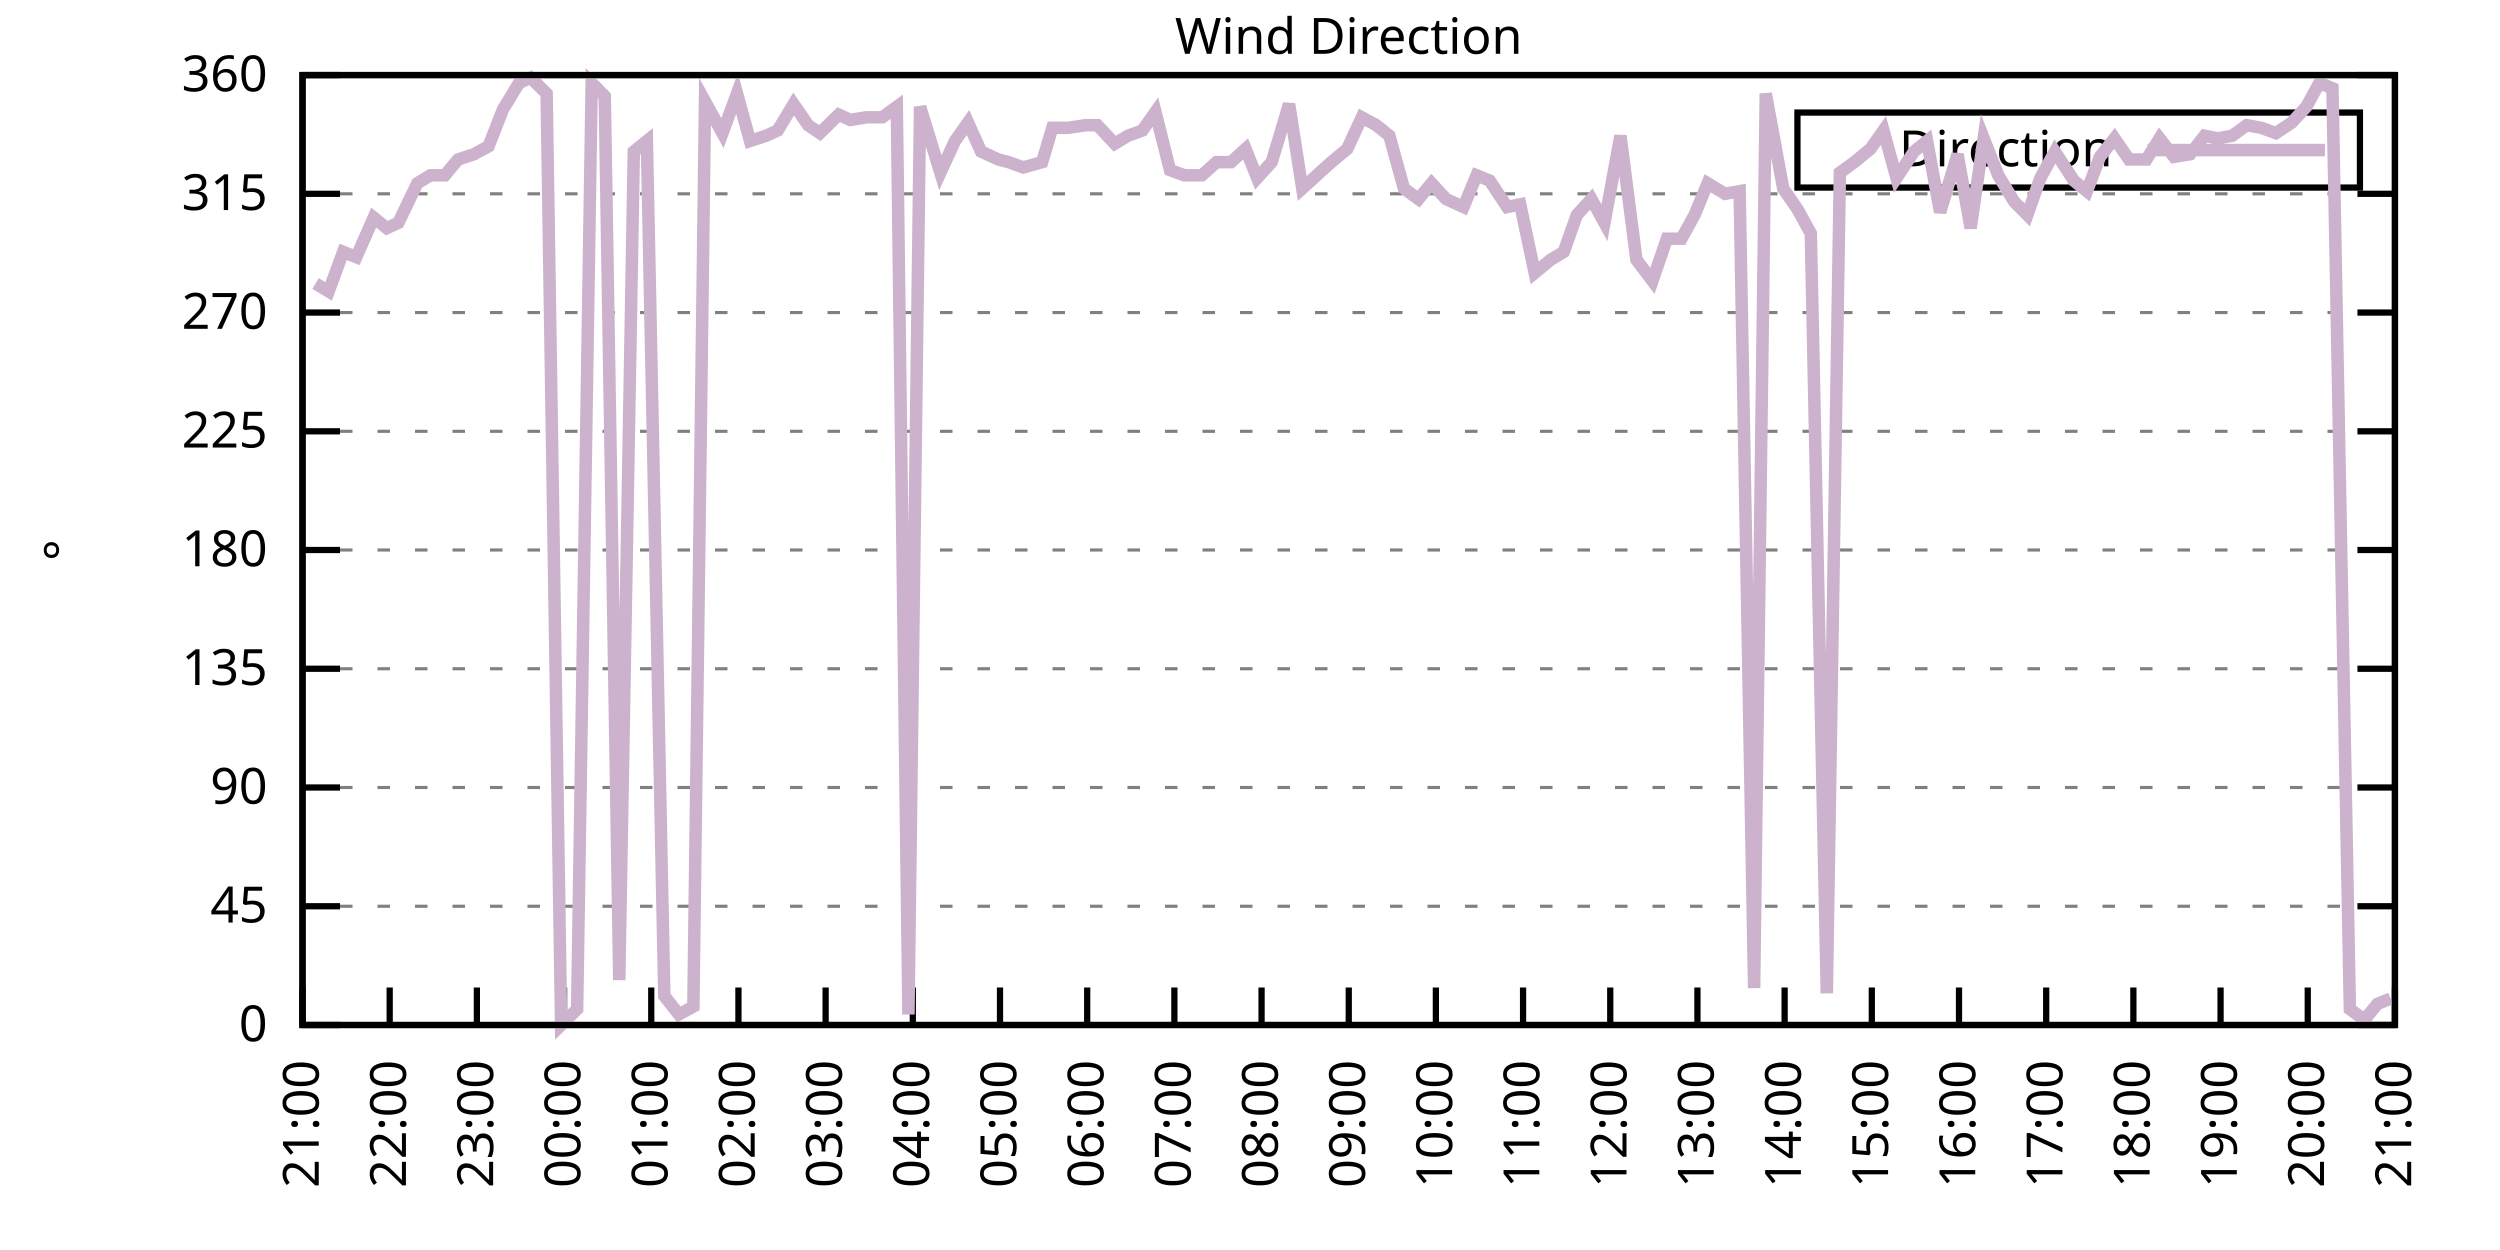
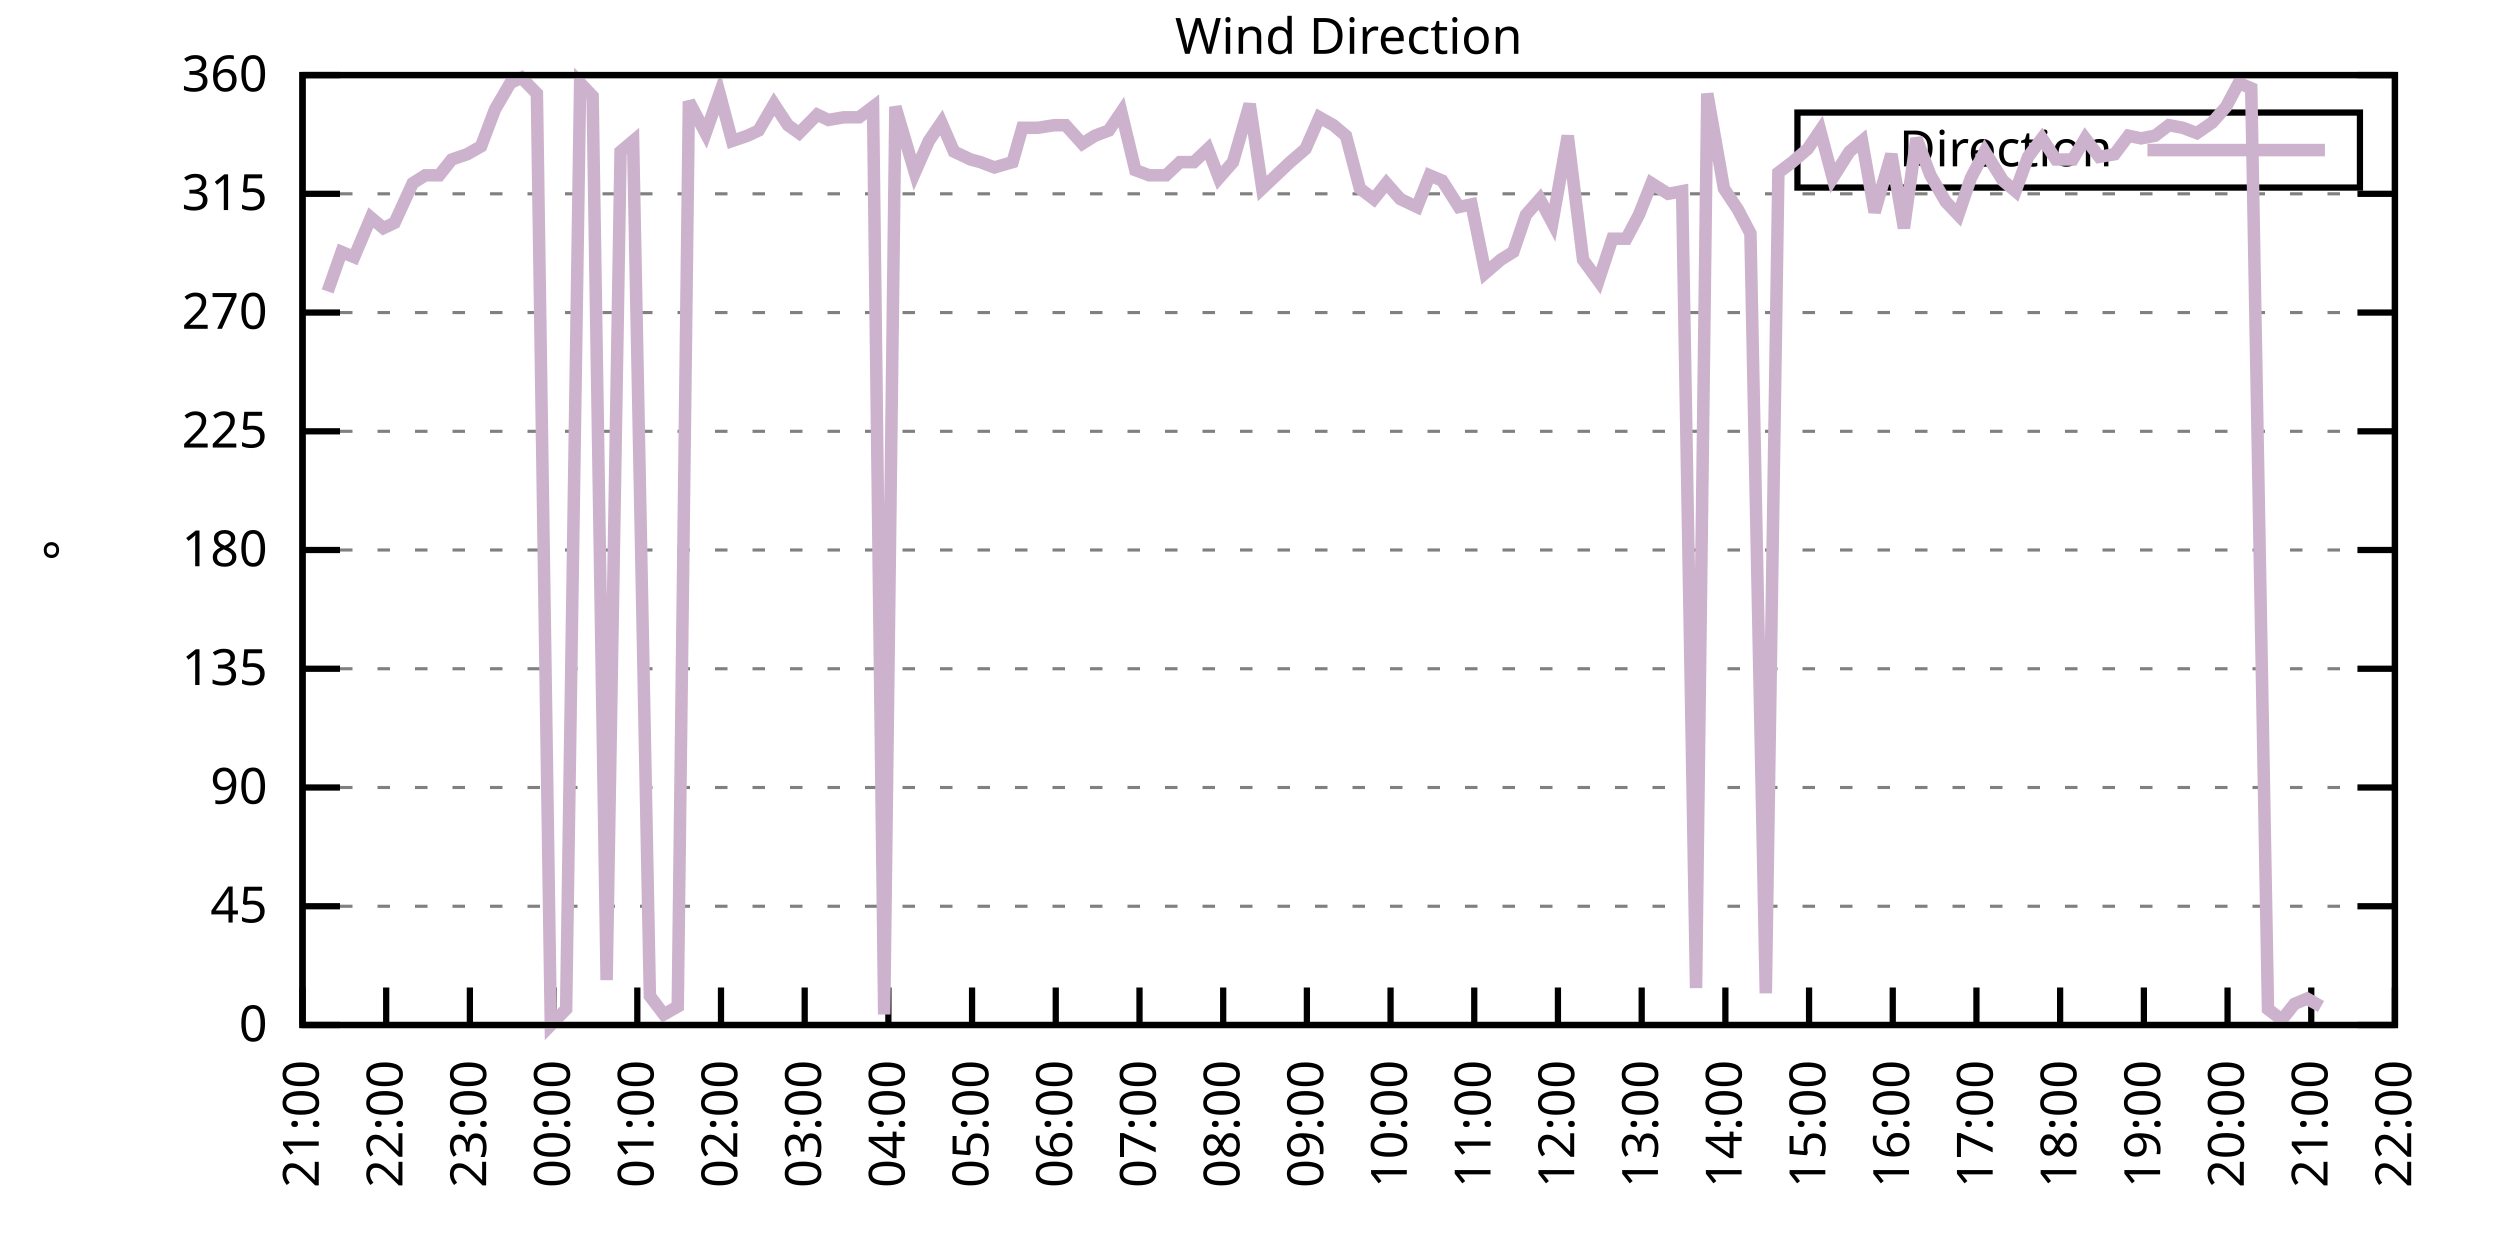
<svg xmlns="http://www.w3.org/2000/svg" xmlns:xlink="http://www.w3.org/1999/xlink" width="400" height="200" viewBox="0 0 400 200">
  <g id="gnuplot_canvas">
    <rect x="0" y="0" width="400" height="200" fill="none" />
    <defs>
      <circle id="gpDot" r="0.5" stroke-width="0.5" stroke="currentColor" />
      <path id="gpPt0" stroke-width="0.333" stroke="currentColor" d="M-1,0 h2 M0,-1 v2" />
      <path id="gpPt1" stroke-width="0.333" stroke="currentColor" d="M-1,-1 L1,1 M1,-1 L-1,1" />
      <path id="gpPt2" stroke-width="0.333" stroke="currentColor" d="M-1,0 L1,0 M0,-1 L0,1 M-1,-1 L1,1 M-1,1 L1,-1" />
      <rect id="gpPt3" stroke-width="0.333" stroke="currentColor" x="-1" y="-1" width="2" height="2" />
      <rect id="gpPt4" stroke-width="0.333" stroke="currentColor" fill="currentColor" x="-1" y="-1" width="2" height="2" />
      <circle id="gpPt5" stroke-width="0.333" stroke="currentColor" cx="0" cy="0" r="1" />
      <use xlink:href="#gpPt5" id="gpPt6" fill="currentColor" stroke="none" />
      <path id="gpPt7" stroke-width="0.333" stroke="currentColor" d="M0,-1.33 L-1.33,0.67 L1.33,0.67 z" />
      <use xlink:href="#gpPt7" id="gpPt8" fill="currentColor" stroke="none" />
      <use xlink:href="#gpPt7" id="gpPt9" stroke="currentColor" transform="rotate(180)" />
      <use xlink:href="#gpPt9" id="gpPt10" fill="currentColor" stroke="none" />
      <use xlink:href="#gpPt3" id="gpPt11" stroke="currentColor" transform="rotate(45)" />
      <use xlink:href="#gpPt11" id="gpPt12" fill="currentColor" stroke="none" />
      <path id="gpPt13" stroke-width="0.333" stroke="currentColor" d="M0,1.330 L1.265,0.411 L0.782,-1.067 L-0.782,-1.076 L-1.265,0.411 z" />
      <use xlink:href="#gpPt13" id="gpPt14" fill="currentColor" stroke="none" />
      <filter id="textbox" filterUnits="objectBoundingBox" x="0" y="0" height="1" width="1">
        <feFlood flood-color="white" flood-opacity="1" result="bgnd" />
        <feComposite in="SourceGraphic" in2="bgnd" operator="atop" />
      </filter>
      <filter id="greybox" filterUnits="objectBoundingBox" x="0" y="0" height="1" width="1">
        <feFlood flood-color="lightgrey" flood-opacity="1" result="grey" />
        <feComposite in="SourceGraphic" in2="grey" operator="atop" />
      </filter>
    </defs>
    <g fill="none" color="white" stroke="currentColor" stroke-width="1.00" stroke-linecap="butt" stroke-linejoin="miter">
</g>
    <g fill="none" color="black" stroke="currentColor" stroke-width="1.00" stroke-linecap="butt" stroke-linejoin="miter">
      <g stroke="none" shape-rendering="crispEdges">
        <polygon fill="rgb(255, 255, 255)" points="48.40,164.00 383.18,164.00 383.18,12.02 48.40,12.02 " />
      </g>
    </g>
    <g fill="none" color="black" stroke="currentColor" stroke-width="1.00" stroke-linecap="butt" stroke-linejoin="miter">
</g>
    <g fill="none" color="black" stroke="black" stroke-width="0.50" stroke-linecap="butt" stroke-linejoin="miter">
</g>
    <g fill="none" color="gray" stroke="currentColor" stroke-width="0.50" stroke-linecap="butt" stroke-linejoin="miter">
      <path stroke="gray" stroke-dasharray="2,4" class="gridline" d="M48.40,164.00 L383.19,164.00  " />
    </g>
    <g fill="none" color="gray" stroke="gray" stroke-width="1.00" stroke-linecap="butt" stroke-linejoin="miter">
</g>
    <g fill="none" color="black" stroke="currentColor" stroke-width="1.00" stroke-linecap="butt" stroke-linejoin="miter">
      <path stroke="black" d="M48.40,164.00 L54.40,164.00 M383.19,164.00 L377.19,164.00  " />
      <g transform="translate(42.80,166.60)" stroke="none" fill="black" font-family="Sans" font-size="8.00" text-anchor="end">
        <text>
          <tspan font-family="Sans"> 0</tspan>
        </text>
      </g>
    </g>
    <g fill="none" color="black" stroke="currentColor" stroke-width="1.00" stroke-linecap="butt" stroke-linejoin="miter">
</g>
    <g fill="none" color="black" stroke="black" stroke-width="0.50" stroke-linecap="butt" stroke-linejoin="miter">
</g>
    <g fill="none" color="gray" stroke="currentColor" stroke-width="0.50" stroke-linecap="butt" stroke-linejoin="miter">
      <path stroke="gray" stroke-dasharray="2,4" class="gridline" d="M48.40,145.00 L383.19,145.00  " />
    </g>
    <g fill="none" color="gray" stroke="gray" stroke-width="1.00" stroke-linecap="butt" stroke-linejoin="miter">
</g>
    <g fill="none" color="black" stroke="currentColor" stroke-width="1.00" stroke-linecap="butt" stroke-linejoin="miter">
      <path stroke="black" d="M48.40,145.00 L54.40,145.00 M383.19,145.00 L377.19,145.00  " />
      <g transform="translate(42.80,147.60)" stroke="none" fill="black" font-family="Sans" font-size="8.00" text-anchor="end">
        <text>
          <tspan font-family="Sans"> 45</tspan>
        </text>
      </g>
    </g>
    <g fill="none" color="black" stroke="currentColor" stroke-width="1.00" stroke-linecap="butt" stroke-linejoin="miter">
</g>
    <g fill="none" color="black" stroke="black" stroke-width="0.50" stroke-linecap="butt" stroke-linejoin="miter">
</g>
    <g fill="none" color="gray" stroke="currentColor" stroke-width="0.50" stroke-linecap="butt" stroke-linejoin="miter">
      <path stroke="gray" stroke-dasharray="2,4" class="gridline" d="M48.40,126.00 L383.19,126.00  " />
    </g>
    <g fill="none" color="gray" stroke="gray" stroke-width="1.00" stroke-linecap="butt" stroke-linejoin="miter">
</g>
    <g fill="none" color="black" stroke="currentColor" stroke-width="1.00" stroke-linecap="butt" stroke-linejoin="miter">
      <path stroke="black" d="M48.40,126.00 L54.40,126.00 M383.19,126.00 L377.19,126.00  " />
      <g transform="translate(42.80,128.60)" stroke="none" fill="black" font-family="Sans" font-size="8.00" text-anchor="end">
        <text>
          <tspan font-family="Sans"> 90</tspan>
        </text>
      </g>
    </g>
    <g fill="none" color="black" stroke="currentColor" stroke-width="1.00" stroke-linecap="butt" stroke-linejoin="miter">
</g>
    <g fill="none" color="black" stroke="black" stroke-width="0.50" stroke-linecap="butt" stroke-linejoin="miter">
</g>
    <g fill="none" color="gray" stroke="currentColor" stroke-width="0.50" stroke-linecap="butt" stroke-linejoin="miter">
      <path stroke="gray" stroke-dasharray="2,4" class="gridline" d="M48.40,107.00 L383.19,107.00  " />
    </g>
    <g fill="none" color="gray" stroke="gray" stroke-width="1.00" stroke-linecap="butt" stroke-linejoin="miter">
</g>
    <g fill="none" color="black" stroke="currentColor" stroke-width="1.00" stroke-linecap="butt" stroke-linejoin="miter">
      <path stroke="black" d="M48.40,107.00 L54.40,107.00 M383.19,107.00 L377.19,107.00  " />
      <g transform="translate(42.80,109.60)" stroke="none" fill="black" font-family="Sans" font-size="8.00" text-anchor="end">
        <text>
          <tspan font-family="Sans"> 135</tspan>
        </text>
      </g>
    </g>
    <g fill="none" color="black" stroke="currentColor" stroke-width="1.00" stroke-linecap="butt" stroke-linejoin="miter">
</g>
    <g fill="none" color="black" stroke="black" stroke-width="0.50" stroke-linecap="butt" stroke-linejoin="miter">
</g>
    <g fill="none" color="gray" stroke="currentColor" stroke-width="0.50" stroke-linecap="butt" stroke-linejoin="miter">
      <path stroke="gray" stroke-dasharray="2,4" class="gridline" d="M48.40,88.00 L383.19,88.00  " />
    </g>
    <g fill="none" color="gray" stroke="gray" stroke-width="1.00" stroke-linecap="butt" stroke-linejoin="miter">
</g>
    <g fill="none" color="black" stroke="currentColor" stroke-width="1.00" stroke-linecap="butt" stroke-linejoin="miter">
      <path stroke="black" d="M48.40,88.00 L54.40,88.00 M383.19,88.00 L377.19,88.00  " />
      <g transform="translate(42.80,90.60)" stroke="none" fill="black" font-family="Sans" font-size="8.00" text-anchor="end">
        <text>
          <tspan font-family="Sans"> 180</tspan>
        </text>
      </g>
    </g>
    <g fill="none" color="black" stroke="currentColor" stroke-width="1.00" stroke-linecap="butt" stroke-linejoin="miter">
</g>
    <g fill="none" color="black" stroke="black" stroke-width="0.50" stroke-linecap="butt" stroke-linejoin="miter">
</g>
    <g fill="none" color="gray" stroke="currentColor" stroke-width="0.50" stroke-linecap="butt" stroke-linejoin="miter">
      <path stroke="gray" stroke-dasharray="2,4" class="gridline" d="M48.40,69.01 L383.19,69.01  " />
    </g>
    <g fill="none" color="gray" stroke="gray" stroke-width="1.00" stroke-linecap="butt" stroke-linejoin="miter">
</g>
    <g fill="none" color="black" stroke="currentColor" stroke-width="1.00" stroke-linecap="butt" stroke-linejoin="miter">
      <path stroke="black" d="M48.40,69.01 L54.40,69.01 M383.19,69.01 L377.19,69.01  " />
      <g transform="translate(42.80,71.61)" stroke="none" fill="black" font-family="Sans" font-size="8.00" text-anchor="end">
        <text>
          <tspan font-family="Sans"> 225</tspan>
        </text>
      </g>
    </g>
    <g fill="none" color="black" stroke="currentColor" stroke-width="1.00" stroke-linecap="butt" stroke-linejoin="miter">
</g>
    <g fill="none" color="black" stroke="black" stroke-width="0.50" stroke-linecap="butt" stroke-linejoin="miter">
</g>
    <g fill="none" color="gray" stroke="currentColor" stroke-width="0.50" stroke-linecap="butt" stroke-linejoin="miter">
      <path stroke="gray" stroke-dasharray="2,4" class="gridline" d="M48.40,50.01 L383.19,50.01  " />
    </g>
    <g fill="none" color="gray" stroke="gray" stroke-width="1.00" stroke-linecap="butt" stroke-linejoin="miter">
</g>
    <g fill="none" color="black" stroke="currentColor" stroke-width="1.00" stroke-linecap="butt" stroke-linejoin="miter">
      <path stroke="black" d="M48.40,50.01 L54.40,50.01 M383.19,50.01 L377.19,50.01  " />
      <g transform="translate(42.80,52.61)" stroke="none" fill="black" font-family="Sans" font-size="8.00" text-anchor="end">
        <text>
          <tspan font-family="Sans"> 270</tspan>
        </text>
      </g>
    </g>
    <g fill="none" color="black" stroke="currentColor" stroke-width="1.00" stroke-linecap="butt" stroke-linejoin="miter">
</g>
    <g fill="none" color="black" stroke="black" stroke-width="0.50" stroke-linecap="butt" stroke-linejoin="miter">
</g>
    <g fill="none" color="gray" stroke="currentColor" stroke-width="0.50" stroke-linecap="butt" stroke-linejoin="miter">
      <path stroke="gray" stroke-dasharray="2,4" class="gridline" d="M48.40,31.01 L383.19,31.01  " />
    </g>
    <g fill="none" color="gray" stroke="gray" stroke-width="1.00" stroke-linecap="butt" stroke-linejoin="miter">
</g>
    <g fill="none" color="black" stroke="currentColor" stroke-width="1.00" stroke-linecap="butt" stroke-linejoin="miter">
      <path stroke="black" d="M48.40,31.01 L54.40,31.01 M383.19,31.01 L377.19,31.01  " />
      <g transform="translate(42.80,33.61)" stroke="none" fill="black" font-family="Sans" font-size="8.00" text-anchor="end">
        <text>
          <tspan font-family="Sans"> 315</tspan>
        </text>
      </g>
    </g>
    <g fill="none" color="black" stroke="currentColor" stroke-width="1.00" stroke-linecap="butt" stroke-linejoin="miter">
</g>
    <g fill="none" color="black" stroke="black" stroke-width="0.50" stroke-linecap="butt" stroke-linejoin="miter">
</g>
    <g fill="none" color="gray" stroke="currentColor" stroke-width="0.50" stroke-linecap="butt" stroke-linejoin="miter">
      <path stroke="gray" stroke-dasharray="2,4" class="gridline" d="M48.40,12.01 L383.19,12.01  " />
    </g>
    <g fill="none" color="gray" stroke="gray" stroke-width="1.00" stroke-linecap="butt" stroke-linejoin="miter">
</g>
    <g fill="none" color="black" stroke="currentColor" stroke-width="1.00" stroke-linecap="butt" stroke-linejoin="miter">
      <path stroke="black" d="M48.40,12.01 L54.40,12.01 M383.19,12.01 L377.19,12.01  " />
      <g transform="translate(42.80,14.61)" stroke="none" fill="black" font-family="Sans" font-size="8.00" text-anchor="end">
        <text>
          <tspan font-family="Sans"> 360</tspan>
        </text>
      </g>
    </g>
    <g fill="none" color="black" stroke="currentColor" stroke-width="1.00" stroke-linecap="butt" stroke-linejoin="miter">
      <path stroke="black" d="M48.40,164.00 L48.40,158.00  " />
      <g transform="translate(51.00,169.60) rotate(270.00)" stroke="none" fill="black" font-family="Sans" font-size="8.00" text-anchor="end">
        <text>
          <tspan font-family="Sans">21:00</tspan>
        </text>
      </g>
    </g>
    <g fill="none" color="black" stroke="currentColor" stroke-width="1.00" stroke-linecap="butt" stroke-linejoin="miter">
-       <path stroke="black" d="M62.35,164.00 L62.35,158.00  " />
-       <g transform="translate(64.95,169.60) rotate(270.00)" stroke="none" fill="black" font-family="Sans" font-size="8.00" text-anchor="end">
+       <path stroke="black" d="M61.79,164.00 L61.79,158.00  " />
+       <g transform="translate(64.39,169.60) rotate(270.00)" stroke="none" fill="black" font-family="Sans" font-size="8.00" text-anchor="end">
        <text>
          <tspan font-family="Sans">22:00</tspan>
        </text>
      </g>
    </g>
    <g fill="none" color="black" stroke="currentColor" stroke-width="1.00" stroke-linecap="butt" stroke-linejoin="miter">
-       <path stroke="black" d="M76.30,164.00 L76.30,158.00  " />
-       <g transform="translate(78.90,169.60) rotate(270.00)" stroke="none" fill="black" font-family="Sans" font-size="8.00" text-anchor="end">
+       <path stroke="black" d="M75.18,164.00 L75.18,158.00  " />
+       <g transform="translate(77.78,169.60) rotate(270.00)" stroke="none" fill="black" font-family="Sans" font-size="8.00" text-anchor="end">
        <text>
          <tspan font-family="Sans">23:00</tspan>
        </text>
      </g>
    </g>
    <g fill="none" color="black" stroke="currentColor" stroke-width="1.00" stroke-linecap="butt" stroke-linejoin="miter">
-       <path stroke="black" d="M90.25,164.00 L90.25,158.00  " />
-       <g transform="translate(92.85,169.60) rotate(270.00)" stroke="none" fill="black" font-family="Sans" font-size="8.00" text-anchor="end">
+       <path stroke="black" d="M88.57,164.00 L88.57,158.00  " />
+       <g transform="translate(91.17,169.60) rotate(270.00)" stroke="none" fill="black" font-family="Sans" font-size="8.00" text-anchor="end">
        <text>
          <tspan font-family="Sans">00:00</tspan>
        </text>
      </g>
    </g>
    <g fill="none" color="black" stroke="currentColor" stroke-width="1.00" stroke-linecap="butt" stroke-linejoin="miter">
-       <path stroke="black" d="M104.20,164.00 L104.20,158.00  " />
-       <g transform="translate(106.80,169.60) rotate(270.00)" stroke="none" fill="black" font-family="Sans" font-size="8.00" text-anchor="end">
+       <path stroke="black" d="M101.97,164.00 L101.97,158.00  " />
+       <g transform="translate(104.57,169.60) rotate(270.00)" stroke="none" fill="black" font-family="Sans" font-size="8.00" text-anchor="end">
        <text>
          <tspan font-family="Sans">01:00</tspan>
        </text>
      </g>
    </g>
    <g fill="none" color="black" stroke="currentColor" stroke-width="1.00" stroke-linecap="butt" stroke-linejoin="miter">
-       <path stroke="black" d="M118.15,164.00 L118.15,158.00  " />
-       <g transform="translate(120.75,169.60) rotate(270.00)" stroke="none" fill="black" font-family="Sans" font-size="8.00" text-anchor="end">
+       <path stroke="black" d="M115.36,164.00 L115.36,158.00  " />
+       <g transform="translate(117.96,169.60) rotate(270.00)" stroke="none" fill="black" font-family="Sans" font-size="8.00" text-anchor="end">
        <text>
          <tspan font-family="Sans">02:00</tspan>
        </text>
      </g>
    </g>
    <g fill="none" color="black" stroke="currentColor" stroke-width="1.00" stroke-linecap="butt" stroke-linejoin="miter">
-       <path stroke="black" d="M132.10,164.00 L132.10,158.00  " />
-       <g transform="translate(134.70,169.60) rotate(270.00)" stroke="none" fill="black" font-family="Sans" font-size="8.00" text-anchor="end">
+       <path stroke="black" d="M128.75,164.00 L128.75,158.00  " />
+       <g transform="translate(131.35,169.60) rotate(270.00)" stroke="none" fill="black" font-family="Sans" font-size="8.00" text-anchor="end">
        <text>
          <tspan font-family="Sans">03:00</tspan>
        </text>
      </g>
    </g>
    <g fill="none" color="black" stroke="currentColor" stroke-width="1.00" stroke-linecap="butt" stroke-linejoin="miter">
-       <path stroke="black" d="M146.05,164.00 L146.05,158.00  " />
-       <g transform="translate(148.65,169.60) rotate(270.00)" stroke="none" fill="black" font-family="Sans" font-size="8.00" text-anchor="end">
+       <path stroke="black" d="M142.14,164.00 L142.14,158.00  " />
+       <g transform="translate(144.74,169.60) rotate(270.00)" stroke="none" fill="black" font-family="Sans" font-size="8.00" text-anchor="end">
        <text>
          <tspan font-family="Sans">04:00</tspan>
        </text>
      </g>
    </g>
    <g fill="none" color="black" stroke="currentColor" stroke-width="1.00" stroke-linecap="butt" stroke-linejoin="miter">
-       <path stroke="black" d="M160.00,164.00 L160.00,158.00  " />
-       <g transform="translate(162.60,169.60) rotate(270.00)" stroke="none" fill="black" font-family="Sans" font-size="8.00" text-anchor="end">
+       <path stroke="black" d="M155.53,164.00 L155.53,158.00  " />
+       <g transform="translate(158.13,169.60) rotate(270.00)" stroke="none" fill="black" font-family="Sans" font-size="8.00" text-anchor="end">
        <text>
          <tspan font-family="Sans">05:00</tspan>
        </text>
      </g>
    </g>
    <g fill="none" color="black" stroke="currentColor" stroke-width="1.00" stroke-linecap="butt" stroke-linejoin="miter">
-       <path stroke="black" d="M173.95,164.00 L173.95,158.00  " />
-       <g transform="translate(176.55,169.60) rotate(270.00)" stroke="none" fill="black" font-family="Sans" font-size="8.00" text-anchor="end">
+       <path stroke="black" d="M168.92,164.00 L168.92,158.00  " />
+       <g transform="translate(171.52,169.60) rotate(270.00)" stroke="none" fill="black" font-family="Sans" font-size="8.00" text-anchor="end">
        <text>
          <tspan font-family="Sans">06:00</tspan>
        </text>
      </g>
    </g>
    <g fill="none" color="black" stroke="currentColor" stroke-width="1.00" stroke-linecap="butt" stroke-linejoin="miter">
-       <path stroke="black" d="M187.90,164.00 L187.90,158.00  " />
-       <g transform="translate(190.50,169.60) rotate(270.00)" stroke="none" fill="black" font-family="Sans" font-size="8.00" text-anchor="end">
+       <path stroke="black" d="M182.32,164.00 L182.32,158.00  " />
+       <g transform="translate(184.92,169.60) rotate(270.00)" stroke="none" fill="black" font-family="Sans" font-size="8.00" text-anchor="end">
        <text>
          <tspan font-family="Sans">07:00</tspan>
        </text>
      </g>
    </g>
    <g fill="none" color="black" stroke="currentColor" stroke-width="1.00" stroke-linecap="butt" stroke-linejoin="miter">
-       <path stroke="black" d="M201.85,164.00 L201.85,158.00  " />
-       <g transform="translate(204.45,169.60) rotate(270.00)" stroke="none" fill="black" font-family="Sans" font-size="8.00" text-anchor="end">
+       <path stroke="black" d="M195.71,164.00 L195.71,158.00  " />
+       <g transform="translate(198.31,169.60) rotate(270.00)" stroke="none" fill="black" font-family="Sans" font-size="8.00" text-anchor="end">
        <text>
          <tspan font-family="Sans">08:00</tspan>
        </text>
      </g>
    </g>
    <g fill="none" color="black" stroke="currentColor" stroke-width="1.00" stroke-linecap="butt" stroke-linejoin="miter">
-       <path stroke="black" d="M215.80,164.00 L215.80,158.00  " />
-       <g transform="translate(218.40,169.60) rotate(270.00)" stroke="none" fill="black" font-family="Sans" font-size="8.00" text-anchor="end">
+       <path stroke="black" d="M209.10,164.00 L209.10,158.00  " />
+       <g transform="translate(211.70,169.60) rotate(270.00)" stroke="none" fill="black" font-family="Sans" font-size="8.00" text-anchor="end">
        <text>
          <tspan font-family="Sans">09:00</tspan>
        </text>
      </g>
    </g>
    <g fill="none" color="black" stroke="currentColor" stroke-width="1.00" stroke-linecap="butt" stroke-linejoin="miter">
-       <path stroke="black" d="M229.74,164.00 L229.74,158.00  " />
-       <g transform="translate(232.34,169.60) rotate(270.00)" stroke="none" fill="black" font-family="Sans" font-size="8.00" text-anchor="end">
+       <path stroke="black" d="M222.49,164.00 L222.49,158.00  " />
+       <g transform="translate(225.09,169.60) rotate(270.00)" stroke="none" fill="black" font-family="Sans" font-size="8.00" text-anchor="end">
        <text>
          <tspan font-family="Sans">10:00</tspan>
        </text>
      </g>
    </g>
    <g fill="none" color="black" stroke="currentColor" stroke-width="1.00" stroke-linecap="butt" stroke-linejoin="miter">
-       <path stroke="black" d="M243.69,164.00 L243.69,158.00  " />
-       <g transform="translate(246.29,169.60) rotate(270.00)" stroke="none" fill="black" font-family="Sans" font-size="8.00" text-anchor="end">
+       <path stroke="black" d="M235.88,164.00 L235.88,158.00  " />
+       <g transform="translate(238.48,169.60) rotate(270.00)" stroke="none" fill="black" font-family="Sans" font-size="8.00" text-anchor="end">
        <text>
          <tspan font-family="Sans">11:00</tspan>
        </text>
      </g>
    </g>
    <g fill="none" color="black" stroke="currentColor" stroke-width="1.00" stroke-linecap="butt" stroke-linejoin="miter">
-       <path stroke="black" d="M257.64,164.00 L257.64,158.00  " />
-       <g transform="translate(260.24,169.60) rotate(270.00)" stroke="none" fill="black" font-family="Sans" font-size="8.00" text-anchor="end">
+       <path stroke="black" d="M249.27,164.00 L249.27,158.00  " />
+       <g transform="translate(251.87,169.60) rotate(270.00)" stroke="none" fill="black" font-family="Sans" font-size="8.00" text-anchor="end">
        <text>
          <tspan font-family="Sans">12:00</tspan>
        </text>
      </g>
    </g>
    <g fill="none" color="black" stroke="currentColor" stroke-width="1.00" stroke-linecap="butt" stroke-linejoin="miter">
-       <path stroke="black" d="M271.59,164.00 L271.59,158.00  " />
-       <g transform="translate(274.19,169.60) rotate(270.00)" stroke="none" fill="black" font-family="Sans" font-size="8.00" text-anchor="end">
+       <path stroke="black" d="M262.67,164.00 L262.67,158.00  " />
+       <g transform="translate(265.27,169.60) rotate(270.00)" stroke="none" fill="black" font-family="Sans" font-size="8.00" text-anchor="end">
        <text>
          <tspan font-family="Sans">13:00</tspan>
        </text>
      </g>
    </g>
    <g fill="none" color="black" stroke="currentColor" stroke-width="1.00" stroke-linecap="butt" stroke-linejoin="miter">
-       <path stroke="black" d="M285.54,164.00 L285.54,158.00  " />
-       <g transform="translate(288.14,169.60) rotate(270.00)" stroke="none" fill="black" font-family="Sans" font-size="8.00" text-anchor="end">
+       <path stroke="black" d="M276.06,164.00 L276.06,158.00  " />
+       <g transform="translate(278.66,169.60) rotate(270.00)" stroke="none" fill="black" font-family="Sans" font-size="8.00" text-anchor="end">
        <text>
          <tspan font-family="Sans">14:00</tspan>
        </text>
      </g>
    </g>
    <g fill="none" color="black" stroke="currentColor" stroke-width="1.00" stroke-linecap="butt" stroke-linejoin="miter">
-       <path stroke="black" d="M299.49,164.00 L299.49,158.00  " />
-       <g transform="translate(302.09,169.60) rotate(270.00)" stroke="none" fill="black" font-family="Sans" font-size="8.00" text-anchor="end">
+       <path stroke="black" d="M289.45,164.00 L289.45,158.00  " />
+       <g transform="translate(292.05,169.60) rotate(270.00)" stroke="none" fill="black" font-family="Sans" font-size="8.00" text-anchor="end">
        <text>
          <tspan font-family="Sans">15:00</tspan>
        </text>
      </g>
    </g>
    <g fill="none" color="black" stroke="currentColor" stroke-width="1.00" stroke-linecap="butt" stroke-linejoin="miter">
-       <path stroke="black" d="M313.44,164.00 L313.44,158.00  " />
-       <g transform="translate(316.04,169.60) rotate(270.00)" stroke="none" fill="black" font-family="Sans" font-size="8.00" text-anchor="end">
+       <path stroke="black" d="M302.84,164.00 L302.84,158.00  " />
+       <g transform="translate(305.44,169.60) rotate(270.00)" stroke="none" fill="black" font-family="Sans" font-size="8.00" text-anchor="end">
        <text>
          <tspan font-family="Sans">16:00</tspan>
        </text>
      </g>
    </g>
    <g fill="none" color="black" stroke="currentColor" stroke-width="1.00" stroke-linecap="butt" stroke-linejoin="miter">
-       <path stroke="black" d="M327.39,164.00 L327.39,158.00  " />
-       <g transform="translate(329.99,169.60) rotate(270.00)" stroke="none" fill="black" font-family="Sans" font-size="8.00" text-anchor="end">
+       <path stroke="black" d="M316.23,164.00 L316.23,158.00  " />
+       <g transform="translate(318.83,169.60) rotate(270.00)" stroke="none" fill="black" font-family="Sans" font-size="8.00" text-anchor="end">
        <text>
          <tspan font-family="Sans">17:00</tspan>
        </text>
      </g>
    </g>
    <g fill="none" color="black" stroke="currentColor" stroke-width="1.00" stroke-linecap="butt" stroke-linejoin="miter">
-       <path stroke="black" d="M341.34,164.00 L341.34,158.00  " />
-       <g transform="translate(343.94,169.60) rotate(270.00)" stroke="none" fill="black" font-family="Sans" font-size="8.00" text-anchor="end">
+       <path stroke="black" d="M329.62,164.00 L329.62,158.00  " />
+       <g transform="translate(332.22,169.60) rotate(270.00)" stroke="none" fill="black" font-family="Sans" font-size="8.00" text-anchor="end">
        <text>
          <tspan font-family="Sans">18:00</tspan>
        </text>
      </g>
    </g>
    <g fill="none" color="black" stroke="currentColor" stroke-width="1.00" stroke-linecap="butt" stroke-linejoin="miter">
-       <path stroke="black" d="M355.29,164.00 L355.29,158.00  " />
-       <g transform="translate(357.89,169.60) rotate(270.00)" stroke="none" fill="black" font-family="Sans" font-size="8.00" text-anchor="end">
+       <path stroke="black" d="M343.02,164.00 L343.02,158.00  " />
+       <g transform="translate(345.62,169.60) rotate(270.00)" stroke="none" fill="black" font-family="Sans" font-size="8.00" text-anchor="end">
        <text>
          <tspan font-family="Sans">19:00</tspan>
        </text>
      </g>
    </g>
    <g fill="none" color="black" stroke="currentColor" stroke-width="1.00" stroke-linecap="butt" stroke-linejoin="miter">
-       <path stroke="black" d="M369.24,164.00 L369.24,158.00  " />
-       <g transform="translate(371.84,169.60) rotate(270.00)" stroke="none" fill="black" font-family="Sans" font-size="8.00" text-anchor="end">
+       <path stroke="black" d="M356.41,164.00 L356.41,158.00  " />
+       <g transform="translate(359.01,169.60) rotate(270.00)" stroke="none" fill="black" font-family="Sans" font-size="8.00" text-anchor="end">
        <text>
          <tspan font-family="Sans">20:00</tspan>
+         </text>
+       </g>
+     </g>
+     <g fill="none" color="black" stroke="currentColor" stroke-width="1.00" stroke-linecap="butt" stroke-linejoin="miter">
+       <path stroke="black" d="M369.80,164.00 L369.80,158.00  " />
+       <g transform="translate(372.40,169.60) rotate(270.00)" stroke="none" fill="black" font-family="Sans" font-size="8.00" text-anchor="end">
+         <text>
+           <tspan font-family="Sans">21:00</tspan>
        </text>
      </g>
    </g>
    <g fill="none" color="black" stroke="currentColor" stroke-width="1.00" stroke-linecap="butt" stroke-linejoin="miter">
      <path stroke="black" d="M383.19,164.00 L383.19,158.00  " />
      <g transform="translate(385.79,169.60) rotate(270.00)" stroke="none" fill="black" font-family="Sans" font-size="8.00" text-anchor="end">
        <text>
-           <tspan font-family="Sans">21:00</tspan>
+           <tspan font-family="Sans">22:00</tspan>
        </text>
      </g>
    </g>
    <g fill="none" color="black" stroke="currentColor" stroke-width="1.00" stroke-linecap="butt" stroke-linejoin="miter">
</g>
    <g fill="none" color="black" stroke="currentColor" stroke-width="1.00" stroke-linecap="butt" stroke-linejoin="miter">
      <path stroke="black" d="M48.40,12.01 L48.40,164.00 L383.19,164.00 L383.19,12.01 L48.40,12.01 Z  " />
    </g>
    <g fill="none" color="black" stroke="currentColor" stroke-width="1.00" stroke-linecap="butt" stroke-linejoin="miter">
</g>
    <g fill="none" color="black" stroke="currentColor" stroke-width="1.00" stroke-linecap="butt" stroke-linejoin="miter">
      <path stroke="black" d="M287.59,30.01 L287.59,18.01 L377.59,18.01 L377.59,30.01 L287.59,30.01 Z  " />
    </g>
    <g id="Wind_direction_plot_1">
      <g fill="none" color="white" stroke="black" stroke-width="2.00" stroke-linecap="butt" stroke-linejoin="miter">
</g>
      <g fill="none" color="black" stroke="currentColor" stroke-width="2.00" stroke-linecap="butt" stroke-linejoin="miter">
        <g transform="translate(337.99,26.61)" stroke="none" fill="black" font-family="Sans" font-size="8.00" text-anchor="end">
          <text>
            <tspan font-family="Sans">Direction</tspan>
          </text>
        </g>
      </g>
      <g fill="none" color="black" stroke="currentColor" stroke-width="2.00" stroke-linecap="butt" stroke-linejoin="miter">
-         <path stroke="rgb(204, 178, 204)" d="M343.59,24.01 L371.99,24.01 M50.49,45.36 L52.58,46.63 L54.91,40.30 L57.00,41.14 L59.79,34.81 L61.88,36.50   L63.74,35.65 L66.77,29.32 L68.86,28.05 L71.18,28.05 L73.28,25.52 L75.83,24.68 L78.16,23.41 L80.48,17.50   L83.04,13.28 L84.90,12.43 L87.46,14.97 L89.78,164.00 L92.34,161.47 L94.67,13.28 L96.76,15.39 L99.08,156.82   L101.41,24.25 L103.50,22.56 L106.29,159.36 L108.62,162.31 L110.94,161.04 L112.80,16.23 L115.59,21.30 L117.92,14.97   L120.01,22.56 L122.57,21.72 L124.43,20.88 L126.98,16.65 L129.31,20.03 L131.17,21.30 L134.19,18.34 L136.05,19.19   L138.61,18.77 L141.16,18.77 L143.49,17.08 L145.35,162.31 L147.21,17.08 L150.46,27.63 L152.79,22.56 L154.88,19.61   L156.97,24.25 L159.76,25.52 L161.39,25.94 L163.72,26.79 L166.74,25.94 L168.37,20.45 L170.92,20.45 L173.71,20.03   L175.57,20.03 L178.36,22.99 L180.46,21.72 L182.78,20.88 L184.87,17.92 L187.20,27.21 L189.52,28.05 L192.31,28.05   L194.64,25.94 L196.96,25.94 L199.29,23.83 L201.15,28.48 L203.47,25.94 L206.26,16.65 L208.36,30.16 L210.68,28.05   L213.01,25.94 L215.56,23.83 L217.89,18.77 L220.21,20.03 L222.30,21.72 L224.63,30.16 L226.95,31.85 L229.05,29.32   L231.37,31.85 L234.16,33.12 L236.25,28.05 L238.35,28.90 L241.14,33.12 L243.23,32.70 L245.55,43.67 L248.11,41.56   L250.20,40.30 L252.30,34.39 L254.62,31.85 L256.71,35.65 L259.27,21.72 L261.83,41.56 L264.39,44.94 L266.71,38.19   L269.04,38.19 L271.13,34.39 L273.22,29.32 L276.01,31.01 L278.34,30.59 L280.66,158.09 L282.52,14.97 L285.31,30.16   L287.64,33.54 L289.73,37.34 L292.29,158.93 L294.38,27.63 L296.70,25.94 L299.26,23.83 L301.35,20.88 L303.44,28.48   L306.23,24.25 L308.33,22.56 L310.42,33.96 L313.21,24.68 L315.30,36.50 L317.39,22.14 L319.72,28.05 L322.28,32.28   L324.37,34.39 L326.46,28.48 L328.79,24.25 L331.81,28.90 L333.90,30.59 L335.99,25.10 L338.32,22.14 L340.64,25.52   L343.43,25.52 L345.53,22.14 L347.85,25.10 L350.41,24.68 L352.73,21.72 L354.83,22.14 L357.15,21.72 L359.48,20.03   L361.80,20.45 L364.13,21.30 L366.68,19.61 L369.01,17.08 L371.10,13.28 L373.19,14.12 L375.98,161.47 L378.31,163.16   L380.40,160.62 L382.49,159.78  " />
+         <path stroke="rgb(204, 178, 204)" d="M343.59,24.01 L371.99,24.01 M52.42,46.63 L54.65,40.30 L56.66,41.14 L59.34,34.81 L61.35,36.50 L63.13,35.65   L66.03,29.32 L68.04,28.05 L70.27,28.05 L72.28,25.52 L74.74,24.68 L76.97,23.41 L79.20,17.50 L81.66,13.28   L83.44,12.43 L85.90,14.97 L88.13,164.00 L90.58,161.47 L92.82,13.28 L94.82,15.39 L97.06,156.82 L99.29,24.25   L101.30,22.56 L103.98,159.36 L106.21,162.31 L108.44,161.04 L110.22,16.23 L112.90,21.30 L115.13,14.97 L117.14,22.56   L119.60,21.72 L121.38,20.88 L123.84,16.65 L126.07,20.03 L127.86,21.30 L130.76,18.34 L132.54,19.19 L135.00,18.77   L137.45,18.77 L139.69,17.08 L141.47,162.31 L143.26,17.08 L146.38,27.63 L148.61,22.56 L150.62,19.61 L152.63,24.25   L155.31,25.52 L156.87,25.94 L159.10,26.79 L162.01,25.94 L163.57,20.45 L166.02,20.45 L168.70,20.03 L170.49,20.03   L173.17,22.99 L175.17,21.72 L177.41,20.88 L179.41,17.92 L181.65,27.21 L183.88,28.05 L186.56,28.05 L188.79,25.94   L191.02,25.94 L193.25,23.83 L195.04,28.48 L197.27,25.94 L199.95,16.65 L201.96,30.16 L204.19,28.05 L206.42,25.94   L208.88,23.83 L211.11,18.77 L213.34,20.03 L215.35,21.72 L217.58,30.16 L219.81,31.85 L221.82,29.32 L224.05,31.85   L226.73,33.12 L228.74,28.05 L230.75,28.90 L233.43,33.12 L235.44,32.70 L237.67,43.67 L240.12,41.56 L242.13,40.30   L244.14,34.39 L246.37,31.85 L248.38,35.65 L250.84,21.72 L253.29,41.56 L255.75,44.94 L257.98,38.19 L260.21,38.19   L262.22,34.39 L264.23,29.32 L266.91,31.01 L269.14,30.59 L271.37,158.09 L273.16,14.97 L275.83,30.16 L278.07,33.54   L280.07,37.34 L282.53,158.93 L284.54,27.63 L286.77,25.94 L289.23,23.83 L291.23,20.88 L293.24,28.48 L295.92,24.25   L297.93,22.56 L299.94,33.96 L302.62,24.68 L304.63,36.50 L306.63,22.14 L308.87,28.05 L311.32,32.28 L313.33,34.39   L315.34,28.48 L317.57,24.25 L320.47,28.90 L322.48,30.59 L324.49,25.10 L326.72,22.14 L328.95,25.52 L331.63,25.52   L333.64,22.14 L335.87,25.10 L338.33,24.68 L340.56,21.72 L342.57,22.14 L344.80,21.72 L347.03,20.03 L349.26,20.45   L351.50,21.30 L353.95,19.61 L356.18,17.08 L358.19,13.28 L360.20,14.12 L362.88,161.47 L365.11,163.16 L367.12,160.62   L369.13,159.78 L371.36,161.04  " />
      </g>
    </g>
    <g fill="none" color="black" stroke="currentColor" stroke-width="2.00" stroke-linecap="butt" stroke-linejoin="miter">
</g>
    <g fill="none" color="black" stroke="black" stroke-width="1.00" stroke-linecap="butt" stroke-linejoin="miter">
</g>
    <g fill="none" color="black" stroke="currentColor" stroke-width="1.00" stroke-linecap="butt" stroke-linejoin="miter">
      <path stroke="black" d="M48.40,12.01 L48.40,164.00 L383.19,164.00 L383.19,12.01 L48.40,12.01 Z  " />
      <g transform="translate(12.80,88.01) rotate(270.00)" stroke="none" fill="black" font-family="Sans" font-size="8.00" text-anchor="middle">
        <text>
          <tspan font-family="Sans">°</tspan>
        </text>
      </g>
    </g>
    <g fill="none" color="black" stroke="currentColor" stroke-width="1.00" stroke-linecap="butt" stroke-linejoin="miter">
</g>
    <g fill="none" color="black" stroke="currentColor" stroke-width="1.00" stroke-linecap="butt" stroke-linejoin="miter">
      <g transform="translate(215.79,8.61)" stroke="none" fill="black" font-family="Sans" font-size="8.00" text-anchor="middle">
        <text>
          <tspan font-family="Sans">Wind Direction</tspan>
        </text>
      </g>
    </g>
    <g fill="none" color="black" stroke="currentColor" stroke-width="1.00" stroke-linecap="butt" stroke-linejoin="miter">
</g>
  </g>
</svg>
